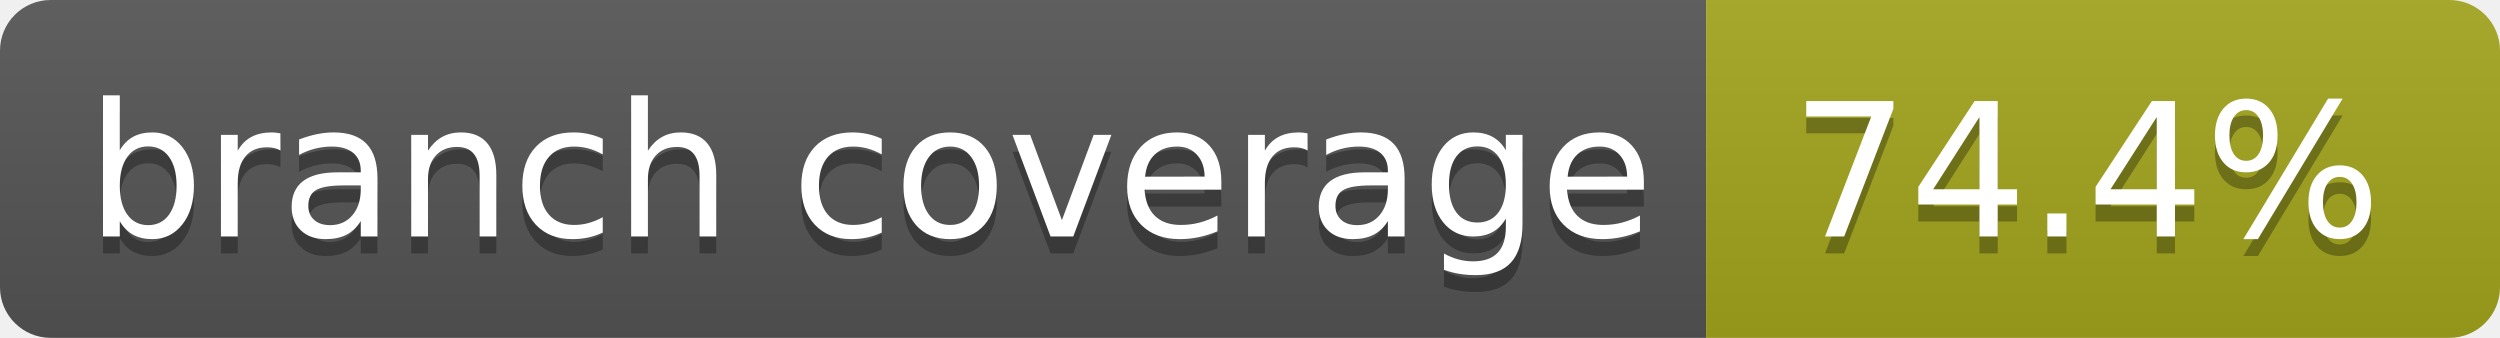
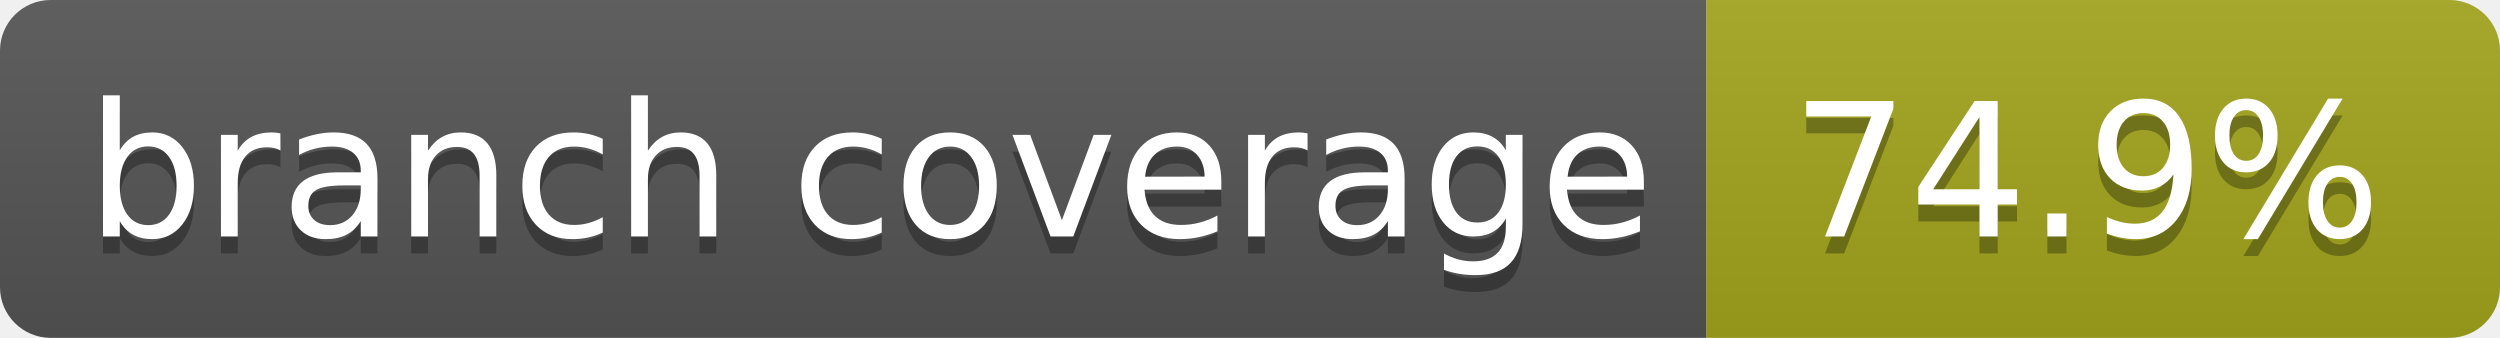
- <svg xmlns="http://www.w3.org/2000/svg" width="148" height="20" role="img" aria-label="branch coverage: 74.4%">
+ <svg xmlns="http://www.w3.org/2000/svg" width="148" height="20" role="img" aria-label="branch coverage: 74.9%">
  <linearGradient id="s" x2="0" y2="100%">
    <stop offset="0" stop-color="#bbb" stop-opacity=".1" />
    <stop offset="1" stop-opacity=".1" />
  </linearGradient>
  <clipPath id="r">
    <rect width="148" height="20" rx="3" fill="#fff" />
  </clipPath>
  <g clip-path="url(#r)">
    <rect width="101" height="20" fill="#555" />
    <rect x="101" width="47" height="20" fill="#a4a61d" />
    <rect width="148" height="20" fill="url(#s)" />
  </g>
  <g fill="#fff" text-anchor="middle" font-family="Verdana,Geneva,DejaVu Sans,sans-serif" text-rendering="geometricPrecision" font-size="110">
    <text aria-hidden="true" x="515" y="150" fill="#010101" fill-opacity=".3" transform="scale(.1)" textLength="910">branch coverage</text>
    <text x="515" y="140" transform="scale(.1)" fill="#fff" textLength="910">branch coverage</text>
-     <text aria-hidden="true" x="1235" y="150" fill="#010101" fill-opacity=".3" transform="scale(.1)" textLength="370">74.4%</text>
-     <text x="1235" y="140" transform="scale(.1)" fill="#fff" textLength="370">74.4%</text>
+     <text aria-hidden="true" x="1235" y="150" fill="#010101" fill-opacity=".3" transform="scale(.1)" textLength="370">74.9%</text>
+     <text x="1235" y="140" transform="scale(.1)" fill="#fff" textLength="370">74.9%</text>
  </g>
</svg>
